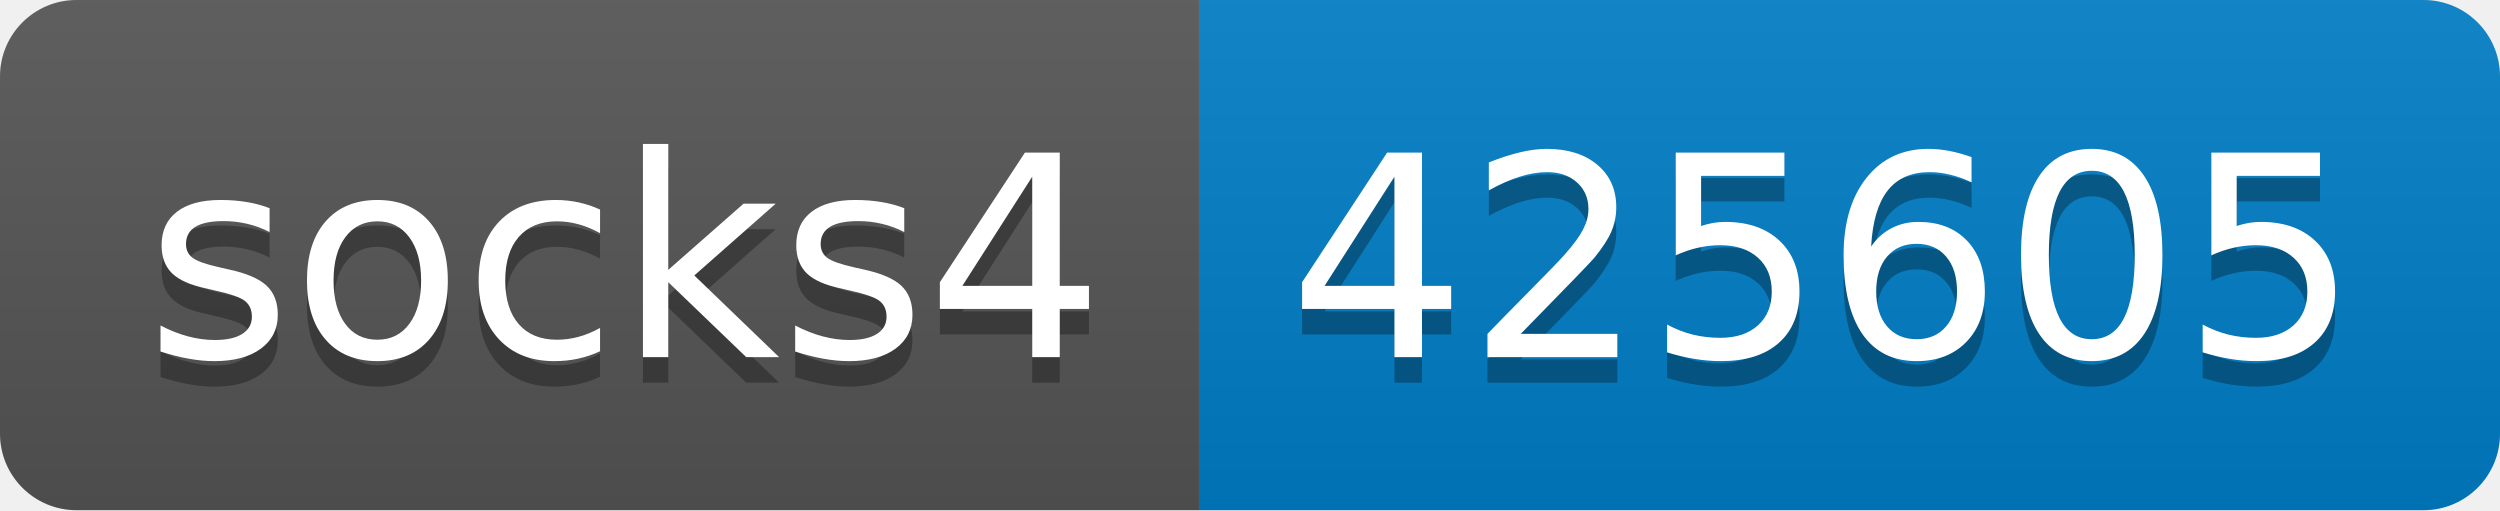
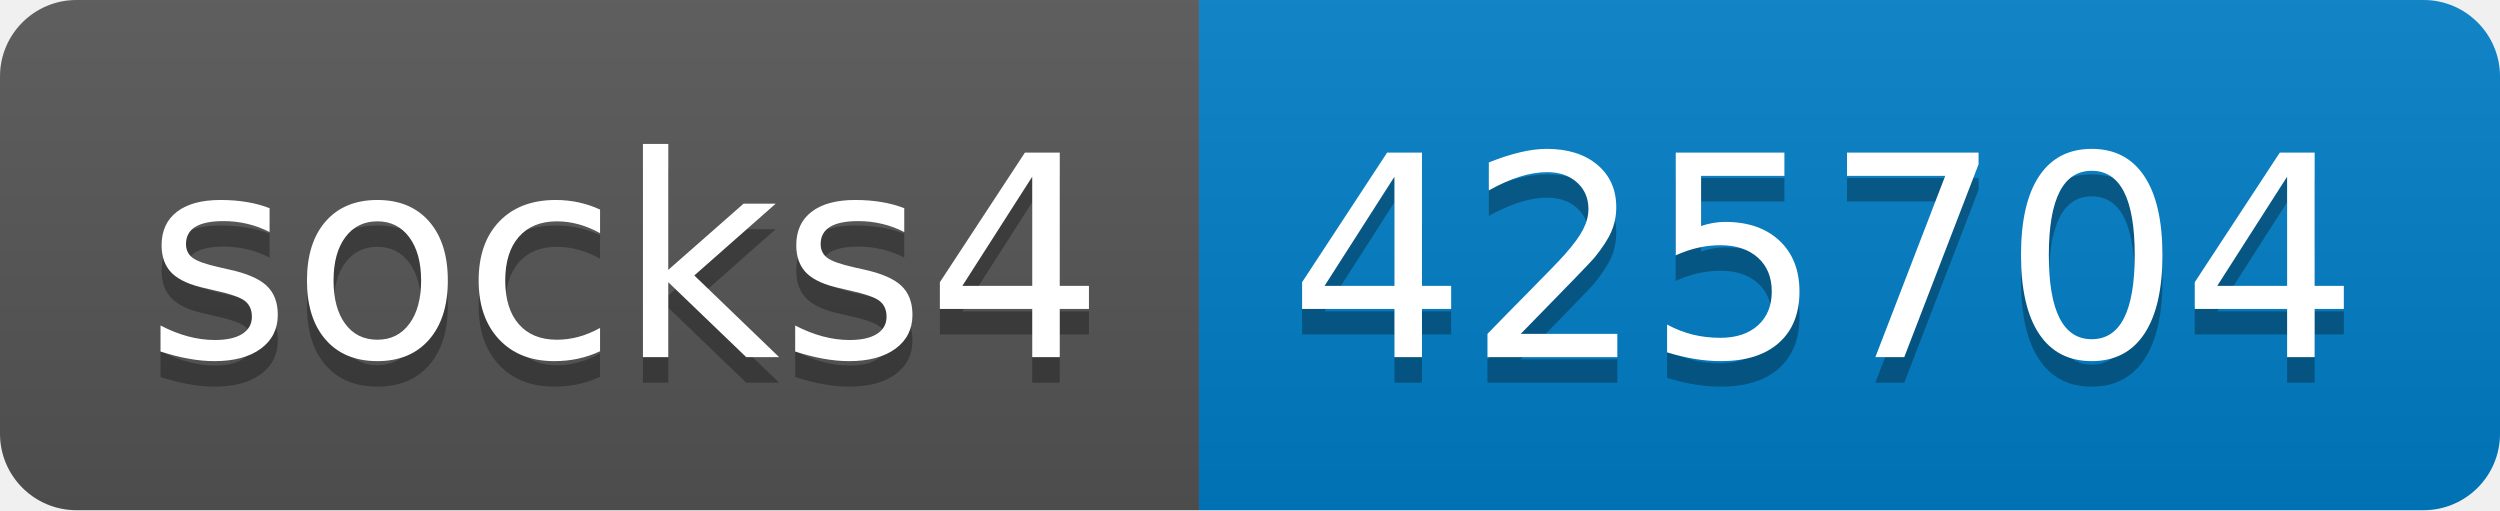
- <svg xmlns="http://www.w3.org/2000/svg" width="98" height="20" role="img" aria-label="socks4: 425605">
+ <svg xmlns="http://www.w3.org/2000/svg" width="98" height="20" role="img" aria-label="socks4: 425704">
  <linearGradient id="s" x2="0" y2="100%">
    <stop offset="0" stop-color="#bbb" stop-opacity=".1" />
    <stop offset="1" stop-opacity=".1" />
  </linearGradient>
  <clipPath id="r">
    <rect width="98" height="20" rx="3" fill="#fff" />
  </clipPath>
  <g clip-path="url(#r)">
    <rect width="47" height="20" fill="#555" />
    <rect x="47" width="51" height="20" fill="#007ec6" />
    <rect width="98" height="20" fill="url(#s)" />
  </g>
  <g fill="#fff" text-anchor="middle" font-family="Verdana,Geneva,DejaVu Sans,sans-serif" text-rendering="geometricPrecision" font-size="110">
    <text aria-hidden="true" x="245" y="150" fill="#010101" fill-opacity=".3" transform="scale(.1)" textLength="370">socks4</text>
    <text x="245" y="140" transform="scale(.1)" fill="#fff" textLength="370">socks4</text>
-     <text aria-hidden="true" x="715" y="150" fill="#010101" fill-opacity=".3" transform="scale(.1)" textLength="410">425605</text>
-     <text x="715" y="140" transform="scale(.1)" fill="#fff" textLength="410">425605</text>
+     <text aria-hidden="true" x="715" y="150" fill="#010101" fill-opacity=".3" transform="scale(.1)" textLength="410">425704</text>
+     <text x="715" y="140" transform="scale(.1)" fill="#fff" textLength="410">425704</text>
  </g>
</svg>
